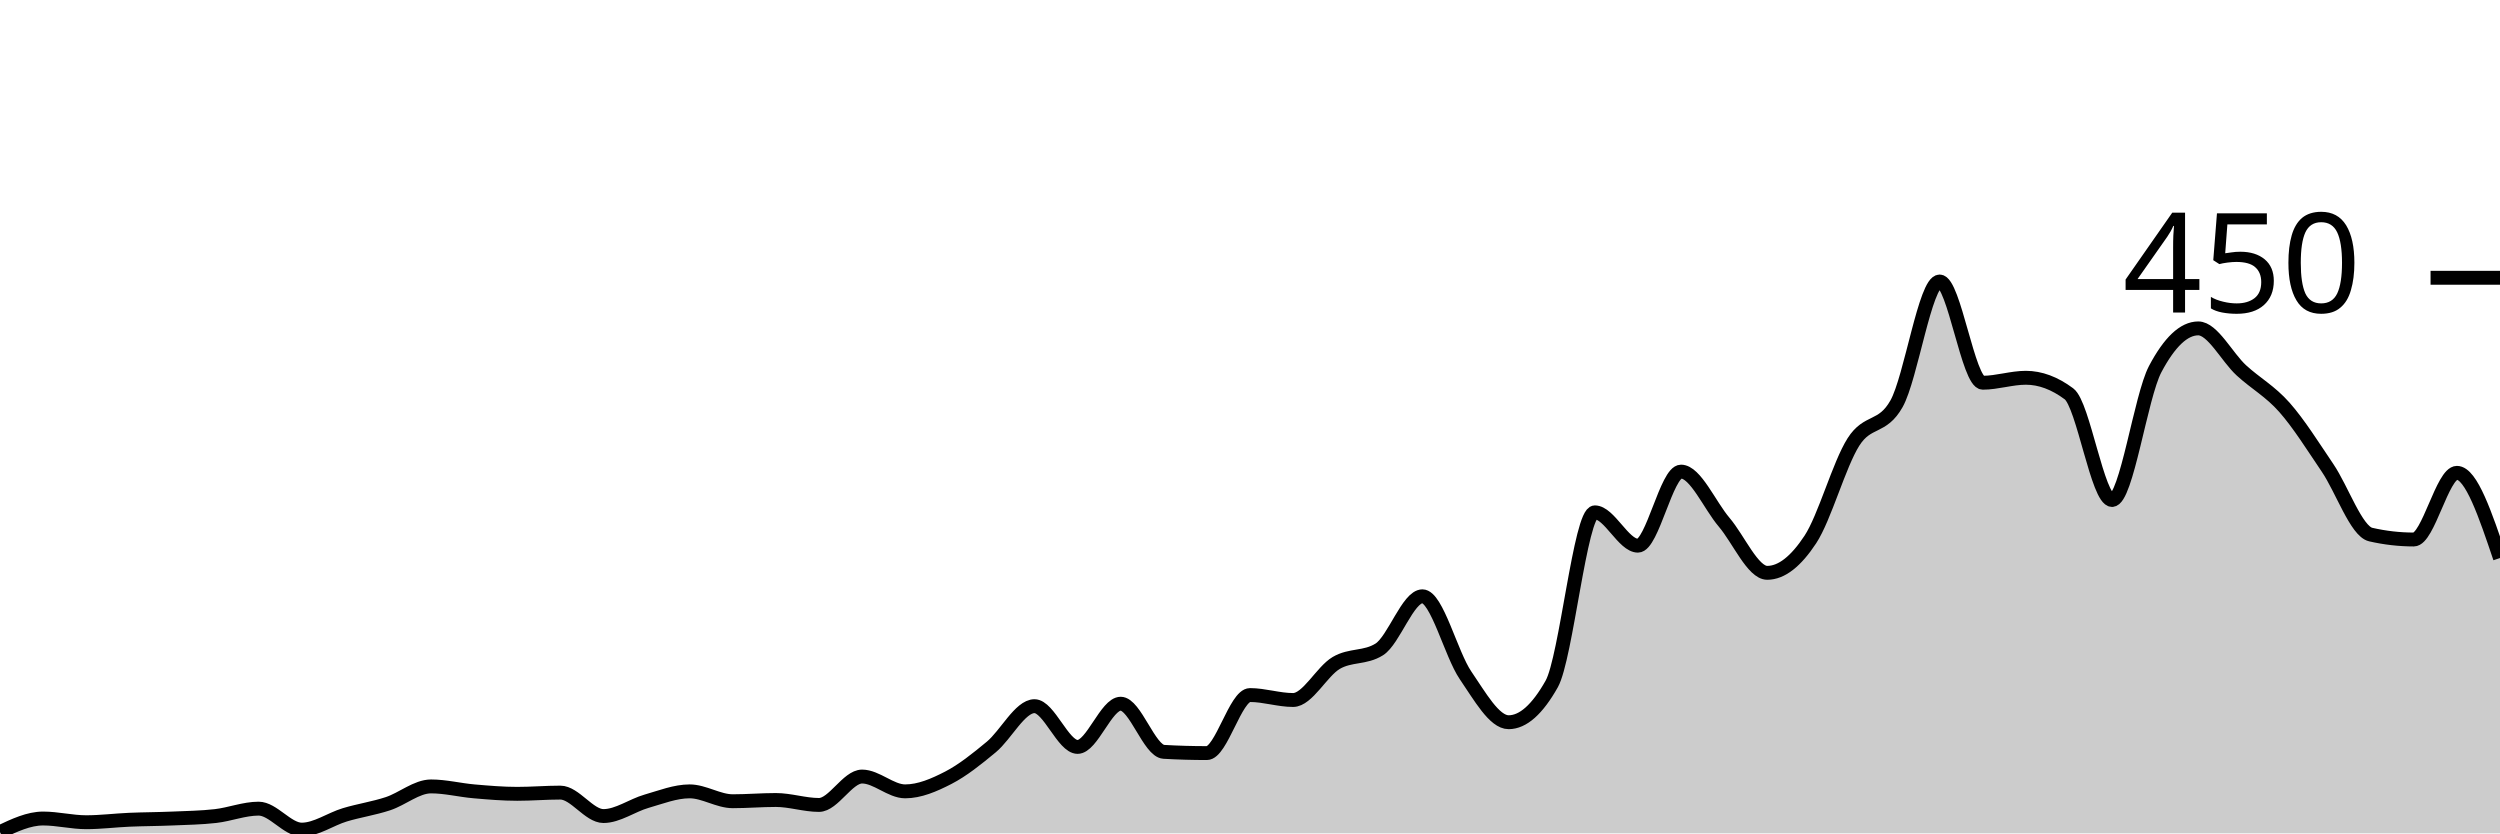
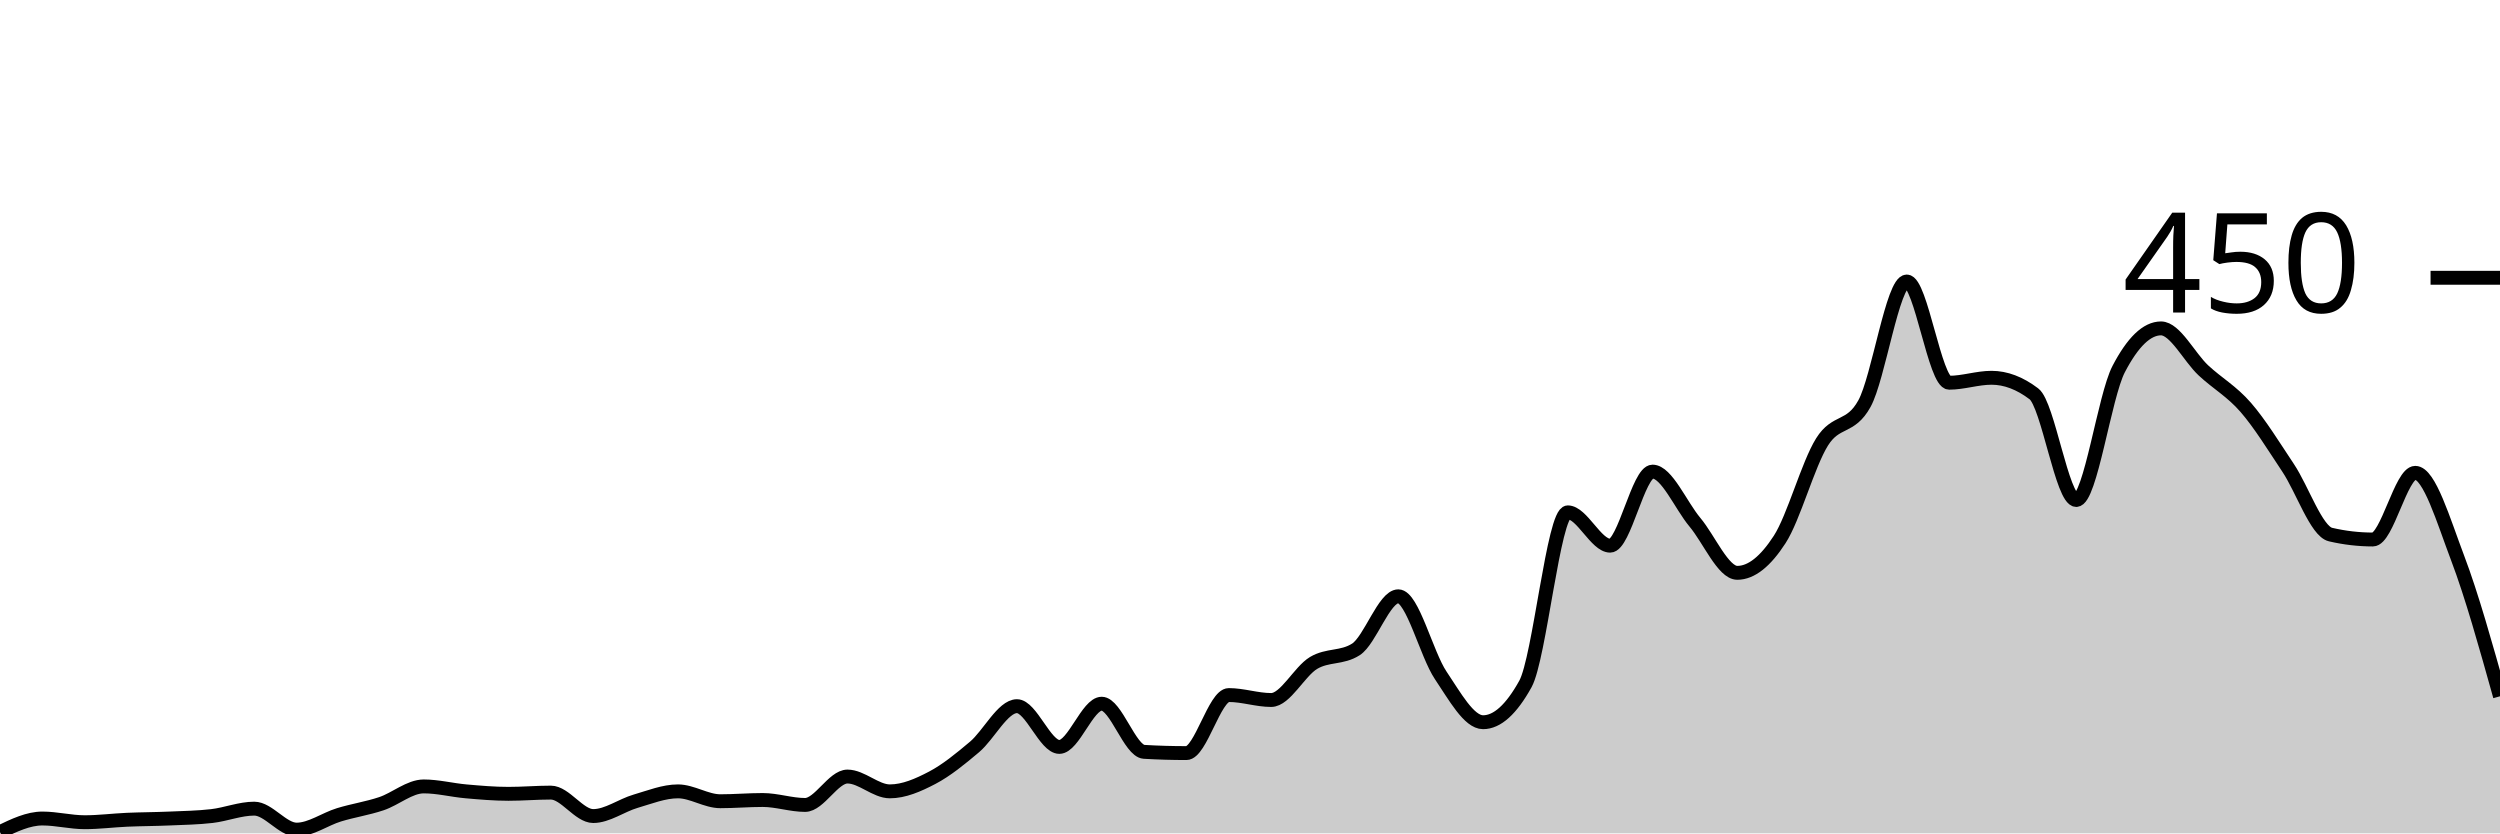
<svg xmlns="http://www.w3.org/2000/svg" viewBox="0 0 180 60">
  <g transform="translate(0,20)">
-     <path class="area" fill="rgba(0, 0, 0, 0.2)" d="M0,39.911C1.034,39.422,2.069,38.933,3.103,38.933C4.138,38.933,5.172,39.2,6.207,39.2C7.241,39.2,8.276,39.067,9.31,39.022C10.345,38.978,11.379,38.978,12.414,38.933C13.448,38.889,14.483,38.874,15.517,38.756C16.552,38.637,17.586,38.222,18.621,38.222C19.655,38.222,20.69,39.733,21.724,39.733C22.759,39.733,23.793,38.978,24.828,38.667C25.862,38.356,26.897,38.207,27.931,37.867C28.966,37.526,30,36.622,31.034,36.622C32.069,36.622,33.103,36.889,34.138,36.978C35.172,37.067,36.207,37.156,37.241,37.156C38.276,37.156,39.31,37.067,40.345,37.067C41.379,37.067,42.414,38.756,43.448,38.756C44.483,38.756,45.517,37.985,46.552,37.689C47.586,37.393,48.621,36.978,49.655,36.978C50.69,36.978,51.724,37.689,52.759,37.689C53.793,37.689,54.828,37.6,55.862,37.6C56.897,37.6,57.931,37.956,58.966,37.956C60,37.956,61.034,35.911,62.069,35.911C63.103,35.911,64.138,36.978,65.172,36.978C66.207,36.978,67.241,36.533,68.276,36C69.31,35.467,70.345,34.637,71.379,33.778C72.414,32.919,73.448,30.844,74.483,30.844C75.517,30.844,76.552,33.778,77.586,33.778C78.621,33.778,79.655,30.667,80.69,30.667C81.724,30.667,82.759,34.074,83.793,34.133C84.828,34.193,85.862,34.222,86.897,34.222C87.931,34.222,88.966,30.044,90,30.044C91.034,30.044,92.069,30.4,93.103,30.4C94.138,30.4,95.172,28.341,96.207,27.733C97.241,27.126,98.276,27.407,99.31,26.756C100.345,26.104,101.379,22.933,102.414,22.933C103.448,22.933,104.483,27.111,105.517,28.622C106.552,30.133,107.586,32,108.621,32C109.655,32,110.69,31.081,111.724,29.244C112.759,27.407,113.793,16.889,114.828,16.889C115.862,16.889,116.897,19.289,117.931,19.289C118.966,19.289,120,13.956,121.034,13.956C122.069,13.956,123.103,16.385,124.138,17.6C125.172,18.815,126.207,21.244,127.241,21.244C128.276,21.244,129.31,20.415,130.345,18.844C131.379,17.274,132.414,13.452,133.448,11.822C134.483,10.193,135.517,10.904,136.552,9.067C137.586,7.23,138.621,0.267,139.655,0.267C140.69,0.267,141.724,7.556,142.759,7.556C143.793,7.556,144.828,7.2,145.862,7.2C146.897,7.2,147.931,7.585,148.966,8.356C150,9.126,151.034,16,152.069,16C153.103,16,154.138,8.533,155.172,6.578C156.207,4.622,157.241,3.644,158.276,3.644C159.31,3.644,160.345,5.719,161.379,6.667C162.414,7.615,163.448,8.163,164.483,9.333C165.517,10.504,166.552,12.163,167.586,13.689C168.621,15.215,169.655,18.252,170.69,18.489C171.724,18.726,172.759,18.844,173.793,18.844C174.828,18.844,175.862,14.044,176.897,14.044C177.931,14.044,178.966,17.111,180,20.178L180,40C178.966,40,177.931,40,176.897,40C175.862,40,174.828,40,173.793,40C172.759,40,171.724,40,170.69,40C169.655,40,168.621,40,167.586,40C166.552,40,165.517,40,164.483,40C163.448,40,162.414,40,161.379,40C160.345,40,159.31,40,158.276,40C157.241,40,156.207,40,155.172,40C154.138,40,153.103,40,152.069,40C151.034,40,150,40,148.966,40C147.931,40,146.897,40,145.862,40C144.828,40,143.793,40,142.759,40C141.724,40,140.69,40,139.655,40C138.621,40,137.586,40,136.552,40C135.517,40,134.483,40,133.448,40C132.414,40,131.379,40,130.345,40C129.31,40,128.276,40,127.241,40C126.207,40,125.172,40,124.138,40C123.103,40,122.069,40,121.034,40C120,40,118.966,40,117.931,40C116.897,40,115.862,40,114.828,40C113.793,40,112.759,40,111.724,40C110.69,40,109.655,40,108.621,40C107.586,40,106.552,40,105.517,40C104.483,40,103.448,40,102.414,40C101.379,40,100.345,40,99.31,40C98.276,40,97.241,40,96.207,40C95.172,40,94.138,40,93.103,40C92.069,40,91.034,40,90,40C88.966,40,87.931,40,86.897,40C85.862,40,84.828,40,83.793,40C82.759,40,81.724,40,80.69,40C79.655,40,78.621,40,77.586,40C76.552,40,75.517,40,74.483,40C73.448,40,72.414,40,71.379,40C70.345,40,69.31,40,68.276,40C67.241,40,66.207,40,65.172,40C64.138,40,63.103,40,62.069,40C61.034,40,60,40,58.966,40C57.931,40,56.897,40,55.862,40C54.828,40,53.793,40,52.759,40C51.724,40,50.69,40,49.655,40C48.621,40,47.586,40,46.552,40C45.517,40,44.483,40,43.448,40C42.414,40,41.379,40,40.345,40C39.31,40,38.276,40,37.241,40C36.207,40,35.172,40,34.138,40C33.103,40,32.069,40,31.034,40C30,40,28.966,40,27.931,40C26.897,40,25.862,40,24.828,40C23.793,40,22.759,40,21.724,40C20.69,40,19.655,40,18.621,40C17.586,40,16.552,40,15.517,40C14.483,40,13.448,40,12.414,40C11.379,40,10.345,40,9.31,40C8.276,40,7.241,40,6.207,40C5.172,40,4.138,40,3.103,40C2.069,40,1.034,40,0,40Z" />
-     <path class="line" stroke="black" fill="none" d="M0,39.911C1.034,39.422,2.069,38.933,3.103,38.933C4.138,38.933,5.172,39.2,6.207,39.2C7.241,39.2,8.276,39.067,9.31,39.022C10.345,38.978,11.379,38.978,12.414,38.933C13.448,38.889,14.483,38.874,15.517,38.756C16.552,38.637,17.586,38.222,18.621,38.222C19.655,38.222,20.69,39.733,21.724,39.733C22.759,39.733,23.793,38.978,24.828,38.667C25.862,38.356,26.897,38.207,27.931,37.867C28.966,37.526,30,36.622,31.034,36.622C32.069,36.622,33.103,36.889,34.138,36.978C35.172,37.067,36.207,37.156,37.241,37.156C38.276,37.156,39.31,37.067,40.345,37.067C41.379,37.067,42.414,38.756,43.448,38.756C44.483,38.756,45.517,37.985,46.552,37.689C47.586,37.393,48.621,36.978,49.655,36.978C50.69,36.978,51.724,37.689,52.759,37.689C53.793,37.689,54.828,37.6,55.862,37.6C56.897,37.6,57.931,37.956,58.966,37.956C60,37.956,61.034,35.911,62.069,35.911C63.103,35.911,64.138,36.978,65.172,36.978C66.207,36.978,67.241,36.533,68.276,36C69.31,35.467,70.345,34.637,71.379,33.778C72.414,32.919,73.448,30.844,74.483,30.844C75.517,30.844,76.552,33.778,77.586,33.778C78.621,33.778,79.655,30.667,80.69,30.667C81.724,30.667,82.759,34.074,83.793,34.133C84.828,34.193,85.862,34.222,86.897,34.222C87.931,34.222,88.966,30.044,90,30.044C91.034,30.044,92.069,30.4,93.103,30.4C94.138,30.4,95.172,28.341,96.207,27.733C97.241,27.126,98.276,27.407,99.31,26.756C100.345,26.104,101.379,22.933,102.414,22.933C103.448,22.933,104.483,27.111,105.517,28.622C106.552,30.133,107.586,32,108.621,32C109.655,32,110.69,31.081,111.724,29.244C112.759,27.407,113.793,16.889,114.828,16.889C115.862,16.889,116.897,19.289,117.931,19.289C118.966,19.289,120,13.956,121.034,13.956C122.069,13.956,123.103,16.385,124.138,17.6C125.172,18.815,126.207,21.244,127.241,21.244C128.276,21.244,129.31,20.415,130.345,18.844C131.379,17.274,132.414,13.452,133.448,11.822C134.483,10.193,135.517,10.904,136.552,9.067C137.586,7.23,138.621,0.267,139.655,0.267C140.69,0.267,141.724,7.556,142.759,7.556C143.793,7.556,144.828,7.2,145.862,7.2C146.897,7.2,147.931,7.585,148.966,8.356C150,9.126,151.034,16,152.069,16C153.103,16,154.138,8.533,155.172,6.578C156.207,4.622,157.241,3.644,158.276,3.644C159.31,3.644,160.345,5.719,161.379,6.667C162.414,7.615,163.448,8.163,164.483,9.333C165.517,10.504,166.552,12.163,167.586,13.689C168.621,15.215,169.655,18.252,170.69,18.489C171.724,18.726,172.759,18.844,173.793,18.844C174.828,18.844,175.862,14.044,176.897,14.044C177.931,14.044,178.966,17.111,180,20.178" />
+     <path class="area" fill="rgba(0, 0, 0, 0.2)" d="M0,39.911C1.017,39.422,2.034,38.933,3.051,38.933C4.068,38.933,5.085,39.2,6.102,39.2C7.119,39.2,8.136,39.067,9.153,39.022C10.169,38.978,11.186,38.978,12.203,38.933C13.22,38.889,14.237,38.874,15.254,38.756C16.271,38.637,17.288,38.222,18.305,38.222C19.322,38.222,20.339,39.733,21.356,39.733C22.373,39.733,23.39,38.978,24.407,38.667C25.424,38.356,26.441,38.207,27.458,37.867C28.475,37.526,29.492,36.622,30.508,36.622C31.525,36.622,32.542,36.889,33.559,36.978C34.576,37.067,35.593,37.156,36.61,37.156C37.627,37.156,38.644,37.067,39.661,37.067C40.678,37.067,41.695,38.756,42.712,38.756C43.729,38.756,44.746,37.985,45.763,37.689C46.78,37.393,47.797,36.978,48.814,36.978C49.831,36.978,50.847,37.689,51.864,37.689C52.881,37.689,53.898,37.6,54.915,37.6C55.932,37.6,56.949,37.956,57.966,37.956C58.983,37.956,60,35.911,61.017,35.911C62.034,35.911,63.051,36.978,64.068,36.978C65.085,36.978,66.102,36.533,67.119,36C68.136,35.467,69.153,34.637,70.169,33.778C71.186,32.919,72.203,30.844,73.22,30.844C74.237,30.844,75.254,33.778,76.271,33.778C77.288,33.778,78.305,30.667,79.322,30.667C80.339,30.667,81.356,34.074,82.373,34.133C83.39,34.193,84.407,34.222,85.424,34.222C86.441,34.222,87.458,30.044,88.475,30.044C89.492,30.044,90.508,30.4,91.525,30.4C92.542,30.4,93.559,28.341,94.576,27.733C95.593,27.126,96.61,27.407,97.627,26.756C98.644,26.104,99.661,22.933,100.678,22.933C101.695,22.933,102.712,27.111,103.729,28.622C104.746,30.133,105.763,32,106.78,32C107.797,32,108.814,31.081,109.831,29.244C110.847,27.407,111.864,16.889,112.881,16.889C113.898,16.889,114.915,19.289,115.932,19.289C116.949,19.289,117.966,13.956,118.983,13.956C120,13.956,121.017,16.385,122.034,17.6C123.051,18.815,124.068,21.244,125.085,21.244C126.102,21.244,127.119,20.415,128.136,18.844C129.153,17.274,130.169,13.452,131.186,11.822C132.203,10.193,133.22,10.904,134.237,9.067C135.254,7.23,136.271,0.267,137.288,0.267C138.305,0.267,139.322,7.556,140.339,7.556C141.356,7.556,142.373,7.2,143.39,7.2C144.407,7.2,145.424,7.585,146.441,8.356C147.458,9.126,148.475,16,149.492,16C150.508,16,151.525,8.533,152.542,6.578C153.559,4.622,154.576,3.644,155.593,3.644C156.61,3.644,157.627,5.719,158.644,6.667C159.661,7.615,160.678,8.163,161.695,9.333C162.712,10.504,163.729,12.163,164.746,13.689C165.763,15.215,166.78,18.252,167.797,18.489C168.814,18.726,169.831,18.844,170.847,18.844C171.864,18.844,172.881,14.044,173.898,14.044C174.915,14.044,175.932,17.496,176.949,20.178C177.966,22.859,178.983,26.496,180,30.133L180,40C178.983,40,177.966,40,176.949,40C175.932,40,174.915,40,173.898,40C172.881,40,171.864,40,170.847,40C169.831,40,168.814,40,167.797,40C166.78,40,165.763,40,164.746,40C163.729,40,162.712,40,161.695,40C160.678,40,159.661,40,158.644,40C157.627,40,156.61,40,155.593,40C154.576,40,153.559,40,152.542,40C151.525,40,150.508,40,149.492,40C148.475,40,147.458,40,146.441,40C145.424,40,144.407,40,143.39,40C142.373,40,141.356,40,140.339,40C139.322,40,138.305,40,137.288,40C136.271,40,135.254,40,134.237,40C133.22,40,132.203,40,131.186,40C130.169,40,129.153,40,128.136,40C127.119,40,126.102,40,125.085,40C124.068,40,123.051,40,122.034,40C121.017,40,120,40,118.983,40C117.966,40,116.949,40,115.932,40C114.915,40,113.898,40,112.881,40C111.864,40,110.847,40,109.831,40C108.814,40,107.797,40,106.78,40C105.763,40,104.746,40,103.729,40C102.712,40,101.695,40,100.678,40C99.661,40,98.644,40,97.627,40C96.61,40,95.593,40,94.576,40C93.559,40,92.542,40,91.525,40C90.508,40,89.492,40,88.475,40C87.458,40,86.441,40,85.424,40C84.407,40,83.39,40,82.373,40C81.356,40,80.339,40,79.322,40C78.305,40,77.288,40,76.271,40C75.254,40,74.237,40,73.22,40C72.203,40,71.186,40,70.169,40C69.153,40,68.136,40,67.119,40C66.102,40,65.085,40,64.068,40C63.051,40,62.034,40,61.017,40C60,40,58.983,40,57.966,40C56.949,40,55.932,40,54.915,40C53.898,40,52.881,40,51.864,40C50.847,40,49.831,40,48.814,40C47.797,40,46.78,40,45.763,40C44.746,40,43.729,40,42.712,40C41.695,40,40.678,40,39.661,40C38.644,40,37.627,40,36.61,40C35.593,40,34.576,40,33.559,40C32.542,40,31.525,40,30.508,40C29.492,40,28.475,40,27.458,40C26.441,40,25.424,40,24.407,40C23.39,40,22.373,40,21.356,40C20.339,40,19.322,40,18.305,40C17.288,40,16.271,40,15.254,40C14.237,40,13.22,40,12.203,40C11.186,40,10.169,40,9.153,40C8.136,40,7.119,40,6.102,40C5.085,40,4.068,40,3.051,40C2.034,40,1.017,40,0,40Z" />
+     <path class="line" stroke="black" fill="none" d="M0,39.911C1.017,39.422,2.034,38.933,3.051,38.933C4.068,38.933,5.085,39.2,6.102,39.2C7.119,39.2,8.136,39.067,9.153,39.022C10.169,38.978,11.186,38.978,12.203,38.933C13.22,38.889,14.237,38.874,15.254,38.756C16.271,38.637,17.288,38.222,18.305,38.222C19.322,38.222,20.339,39.733,21.356,39.733C22.373,39.733,23.39,38.978,24.407,38.667C25.424,38.356,26.441,38.207,27.458,37.867C28.475,37.526,29.492,36.622,30.508,36.622C31.525,36.622,32.542,36.889,33.559,36.978C34.576,37.067,35.593,37.156,36.61,37.156C37.627,37.156,38.644,37.067,39.661,37.067C40.678,37.067,41.695,38.756,42.712,38.756C43.729,38.756,44.746,37.985,45.763,37.689C46.78,37.393,47.797,36.978,48.814,36.978C49.831,36.978,50.847,37.689,51.864,37.689C52.881,37.689,53.898,37.6,54.915,37.6C55.932,37.6,56.949,37.956,57.966,37.956C58.983,37.956,60,35.911,61.017,35.911C62.034,35.911,63.051,36.978,64.068,36.978C65.085,36.978,66.102,36.533,67.119,36C68.136,35.467,69.153,34.637,70.169,33.778C71.186,32.919,72.203,30.844,73.22,30.844C74.237,30.844,75.254,33.778,76.271,33.778C77.288,33.778,78.305,30.667,79.322,30.667C80.339,30.667,81.356,34.074,82.373,34.133C83.39,34.193,84.407,34.222,85.424,34.222C86.441,34.222,87.458,30.044,88.475,30.044C89.492,30.044,90.508,30.4,91.525,30.4C92.542,30.4,93.559,28.341,94.576,27.733C95.593,27.126,96.61,27.407,97.627,26.756C98.644,26.104,99.661,22.933,100.678,22.933C101.695,22.933,102.712,27.111,103.729,28.622C104.746,30.133,105.763,32,106.78,32C107.797,32,108.814,31.081,109.831,29.244C110.847,27.407,111.864,16.889,112.881,16.889C113.898,16.889,114.915,19.289,115.932,19.289C116.949,19.289,117.966,13.956,118.983,13.956C120,13.956,121.017,16.385,122.034,17.6C123.051,18.815,124.068,21.244,125.085,21.244C126.102,21.244,127.119,20.415,128.136,18.844C129.153,17.274,130.169,13.452,131.186,11.822C132.203,10.193,133.22,10.904,134.237,9.067C135.254,7.23,136.271,0.267,137.288,0.267C138.305,0.267,139.322,7.556,140.339,7.556C141.356,7.556,142.373,7.2,143.39,7.2C144.407,7.2,145.424,7.585,146.441,8.356C147.458,9.126,148.475,16,149.492,16C150.508,16,151.525,8.533,152.542,6.578C153.559,4.622,154.576,3.644,155.593,3.644C156.61,3.644,157.627,5.719,158.644,6.667C159.661,7.615,160.678,8.163,161.695,9.333C162.712,10.504,163.729,12.163,164.746,13.689C165.763,15.215,166.78,18.252,167.797,18.489C168.814,18.726,169.831,18.844,170.847,18.844C171.864,18.844,172.881,14.044,173.898,14.044C174.915,14.044,175.932,17.496,176.949,20.178C177.966,22.859,178.983,26.496,180,30.133" />
    <path class="axis-ceiling" stroke-width="1" stroke="black" fill="none" d="M175,0L180,0" />
    <text class="axis-ceiling-label" font-family="sans-serif" text-anchor="end" font-size="10px" x="170" y="2.5">450</text>
  </g>
</svg>
